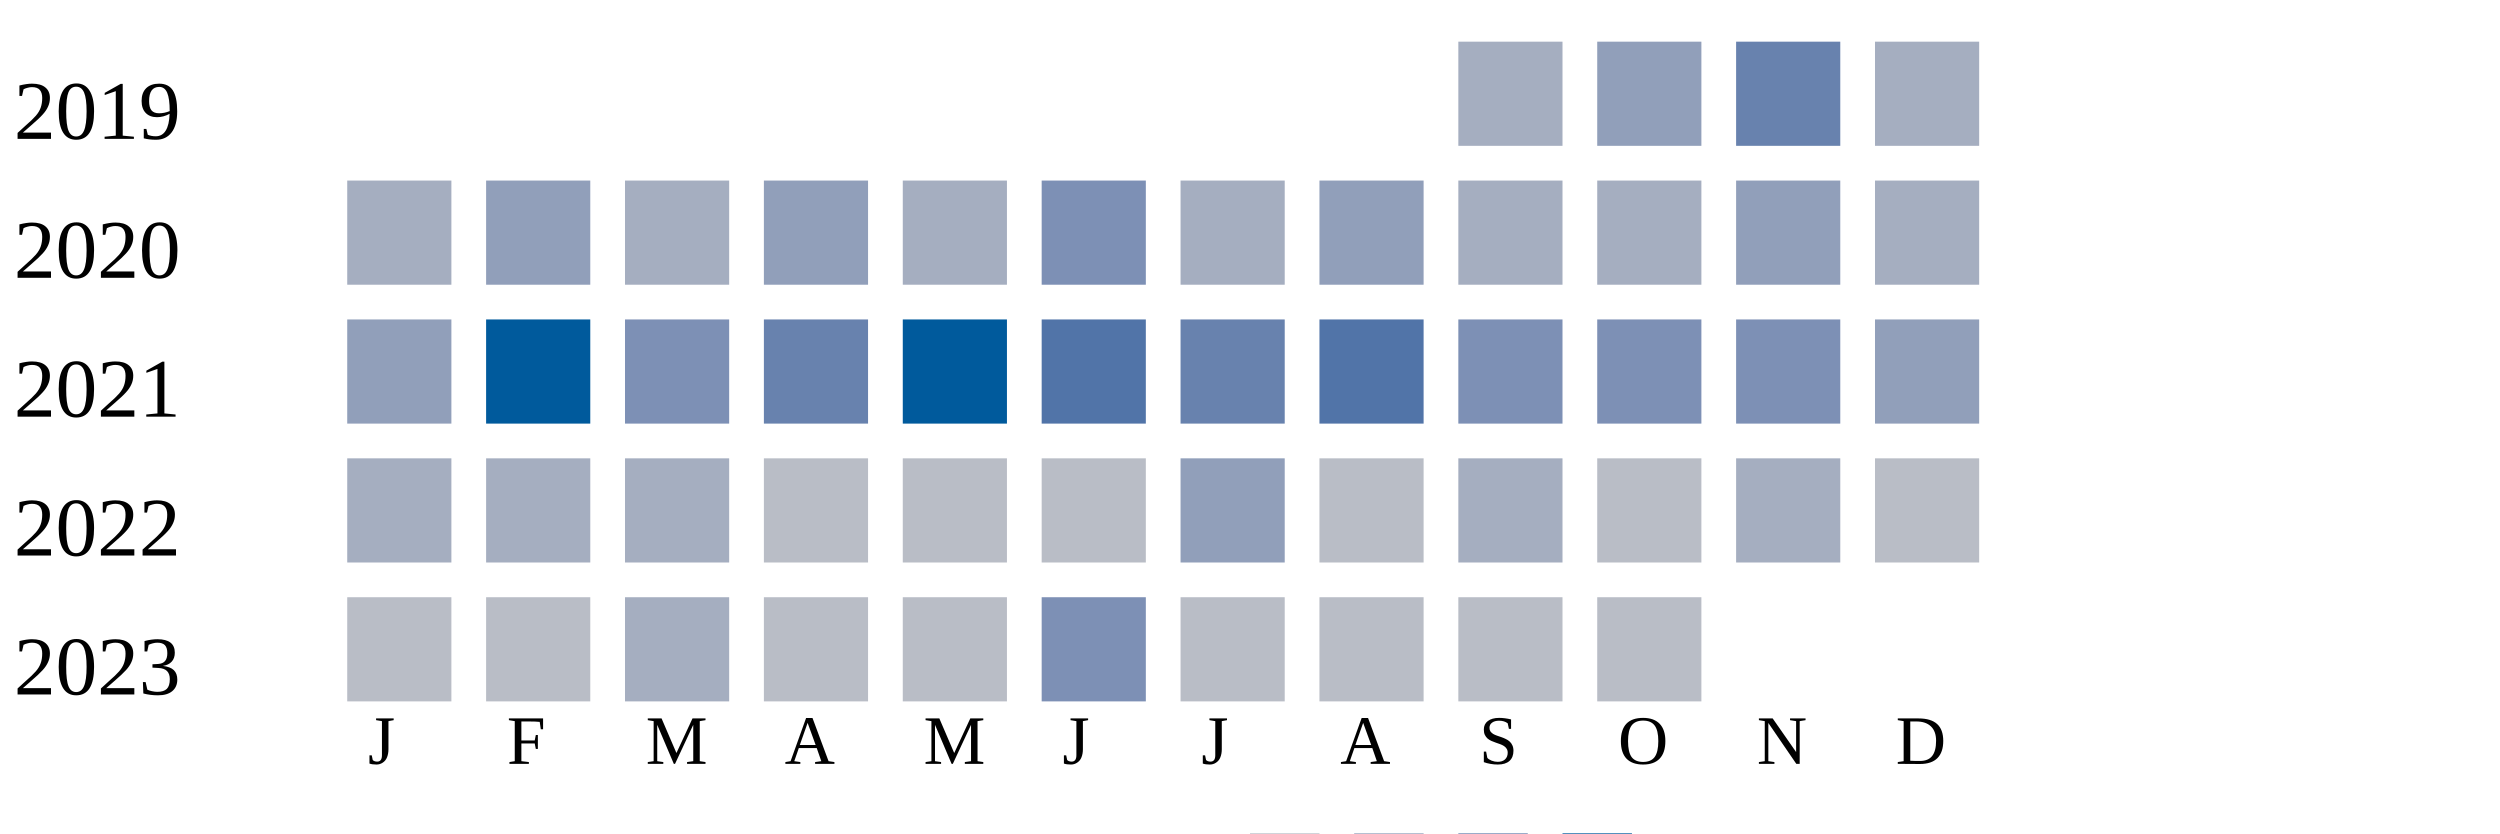
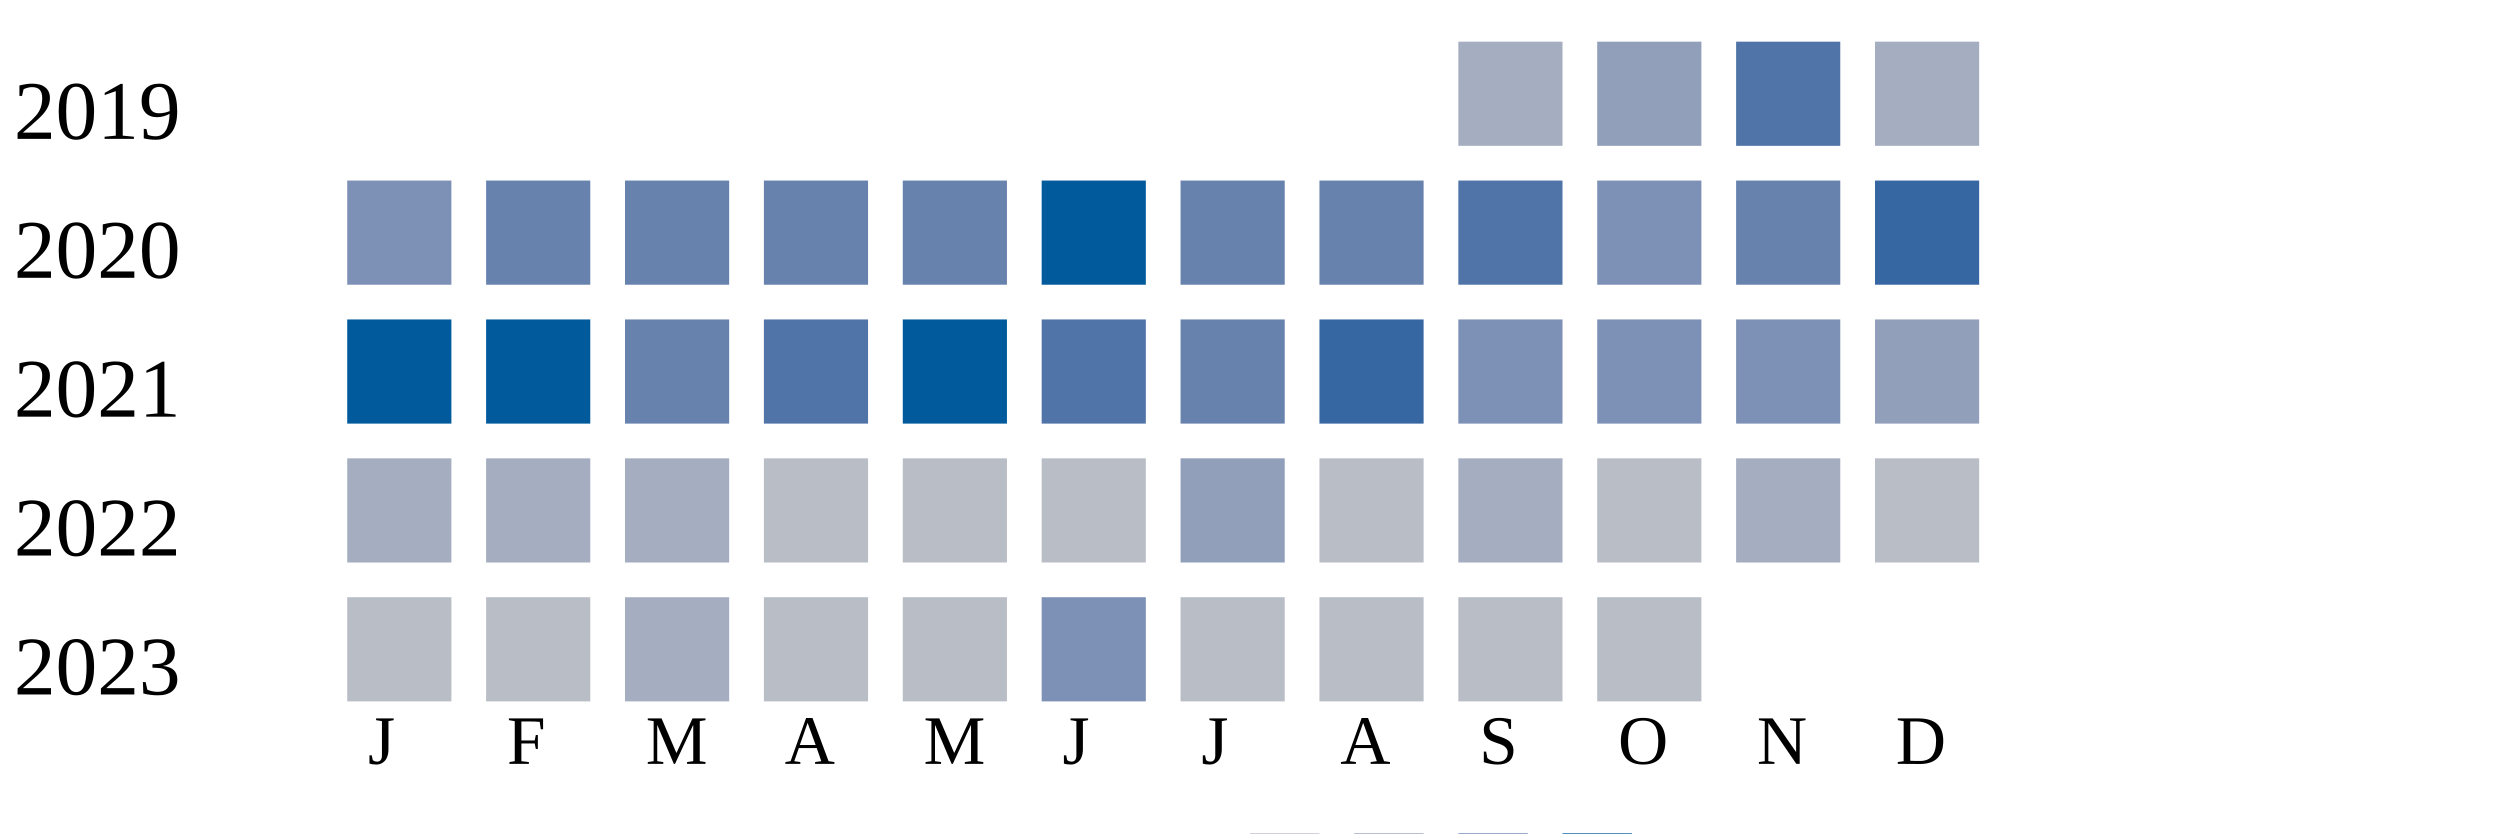
<svg xmlns="http://www.w3.org/2000/svg" width="360" height="120">
  <g transform="translate(0 0)">
    <text x="2" y="20">2019</text>
    <rect x="210" y="6" width="15" height="15" fill="#a5aec0" />
    <rect x="230" y="6" width="15" height="15" fill="#919fba" />
-     <rect x="250" y="6" width="15" height="15" fill="#6882ae" />
+     <rect x="250" y="6" width="15" height="15" fill="#5174a8" />
    <rect x="270" y="6" width="15" height="15" fill="#a5aec0" />
  </g>
  <g transform="translate(0 20)">
    <text x="2" y="20">2020</text>
-     <rect x="50" y="6" width="15" height="15" fill="#a5aec0" />
-     <rect x="70" y="6" width="15" height="15" fill="#919fba" />
-     <rect x="90" y="6" width="15" height="15" fill="#a5aec0" />
-     <rect x="110" y="6" width="15" height="15" fill="#919fba" />
-     <rect x="130" y="6" width="15" height="15" fill="#a5aec0" />
-     <rect x="150" y="6" width="15" height="15" fill="#7d90b5" />
-     <rect x="170" y="6" width="15" height="15" fill="#a5aec0" />
-     <rect x="190" y="6" width="15" height="15" fill="#919fba" />
-     <rect x="210" y="6" width="15" height="15" fill="#a5aec0" />
-     <rect x="230" y="6" width="15" height="15" fill="#a5aec0" />
-     <rect x="250" y="6" width="15" height="15" fill="#919fba" />
-     <rect x="270" y="6" width="15" height="15" fill="#a5aec0" />
+     <rect x="50" y="6" width="15" height="15" fill="#7d90b5" />
+     <rect x="70" y="6" width="15" height="15" fill="#6882ae" />
+     <rect x="90" y="6" width="15" height="15" fill="#6882ae" />
+     <rect x="110" y="6" width="15" height="15" fill="#6882ae" />
+     <rect x="130" y="6" width="15" height="15" fill="#6882ae" />
+     <rect x="150" y="6" width="15" height="15" fill="#005a9c" />
+     <rect x="170" y="6" width="15" height="15" fill="#6882ae" />
+     <rect x="190" y="6" width="15" height="15" fill="#6882ae" />
+     <rect x="210" y="6" width="15" height="15" fill="#5174a8" />
+     <rect x="230" y="6" width="15" height="15" fill="#7d90b5" />
+     <rect x="250" y="6" width="15" height="15" fill="#6882ae" />
+     <rect x="270" y="6" width="15" height="15" fill="#3667a2" />
  </g>
  <g transform="translate(0 40)">
    <text x="2" y="20">2021</text>
-     <rect x="50" y="6" width="15" height="15" fill="#919fba" />
+     <rect x="50" y="6" width="15" height="15" fill="#005a9c" />
    <rect x="70" y="6" width="15" height="15" fill="#005a9c" />
-     <rect x="90" y="6" width="15" height="15" fill="#7d90b5" />
-     <rect x="110" y="6" width="15" height="15" fill="#6882ae" />
+     <rect x="90" y="6" width="15" height="15" fill="#6882ae" />
+     <rect x="110" y="6" width="15" height="15" fill="#5174a8" />
    <rect x="130" y="6" width="15" height="15" fill="#005a9c" />
    <rect x="150" y="6" width="15" height="15" fill="#5174a8" />
    <rect x="170" y="6" width="15" height="15" fill="#6882ae" />
-     <rect x="190" y="6" width="15" height="15" fill="#5174a8" />
+     <rect x="190" y="6" width="15" height="15" fill="#3667a2" />
    <rect x="210" y="6" width="15" height="15" fill="#7d90b5" />
    <rect x="230" y="6" width="15" height="15" fill="#7d90b5" />
    <rect x="250" y="6" width="15" height="15" fill="#7d90b5" />
    <rect x="270" y="6" width="15" height="15" fill="#919fba" />
  </g>
  <g transform="translate(0 60)">
    <text x="2" y="20">2022</text>
    <rect x="50" y="6" width="15" height="15" fill="#a5aec0" />
    <rect x="70" y="6" width="15" height="15" fill="#a5aec0" />
    <rect x="90" y="6" width="15" height="15" fill="#a5aec0" />
    <rect x="110" y="6" width="15" height="15" fill="#b9bdc6" />
    <rect x="130" y="6" width="15" height="15" fill="#b9bdc6" />
    <rect x="150" y="6" width="15" height="15" fill="#b9bdc6" />
    <rect x="170" y="6" width="15" height="15" fill="#919fba" />
    <rect x="190" y="6" width="15" height="15" fill="#b9bdc6" />
    <rect x="210" y="6" width="15" height="15" fill="#a5aec0" />
    <rect x="230" y="6" width="15" height="15" fill="#b9bdc6" />
    <rect x="250" y="6" width="15" height="15" fill="#a5aec0" />
    <rect x="270" y="6" width="15" height="15" fill="#b9bdc6" />
  </g>
  <g transform="translate(0 80)">
    <text x="2" y="20">2023</text>
    <rect x="50" y="6" width="15" height="15" fill="#b9bdc6" />
    <rect x="70" y="6" width="15" height="15" fill="#b9bdc6" />
    <rect x="90" y="6" width="15" height="15" fill="#a5aec0" />
    <rect x="110" y="6" width="15" height="15" fill="#b9bdc6" />
    <rect x="130" y="6" width="15" height="15" fill="#b9bdc6" />
    <rect x="150" y="6" width="15" height="15" fill="#7d90b5" />
    <rect x="170" y="6" width="15" height="15" fill="#b9bdc6" />
    <rect x="190" y="6" width="15" height="15" fill="#b9bdc6" />
    <rect x="210" y="6" width="15" height="15" fill="#b9bdc6" />
    <rect x="230" y="6" width="15" height="15" fill="#b9bdc6" />
  </g>
  <text style="font-size: 10px; text-align: center" x="53" y="110">J</text>
  <text style="font-size: 10px; text-align: center" x="73" y="110">F</text>
  <text style="font-size: 10px; text-align: center" x="93" y="110">M</text>
  <text style="font-size: 10px; text-align: center" x="113" y="110">A</text>
  <text style="font-size: 10px; text-align: center" x="133" y="110">M</text>
  <text style="font-size: 10px; text-align: center" x="153" y="110">J</text>
  <text style="font-size: 10px; text-align: center" x="173" y="110">J</text>
  <text style="font-size: 10px; text-align: center" x="193" y="110">A</text>
  <text style="font-size: 10px; text-align: center" x="213" y="110">S</text>
  <text style="font-size: 10px; text-align: center" x="233" y="110">O</text>
  <text style="font-size: 10px; text-align: center" x="253" y="110">N</text>
  <text style="font-size: 10px; text-align: center" x="273" y="110">D</text>
  <text style="font-size: 10px;" x="155" y="129">Less</text>
  <rect fill="#b9bdc6" width="10" height="10" x="180" y="120" />
  <rect fill="#919fba" width="10" height="10" x="195" y="120" />
  <rect fill="#6882ae" width="10" height="10" x="210" y="120" />
  <rect fill="#005a9c" width="10" height="10" x="225" y="120" />
  <text x="240" y="129" style="font-size: 10px;">More</text>
</svg>
